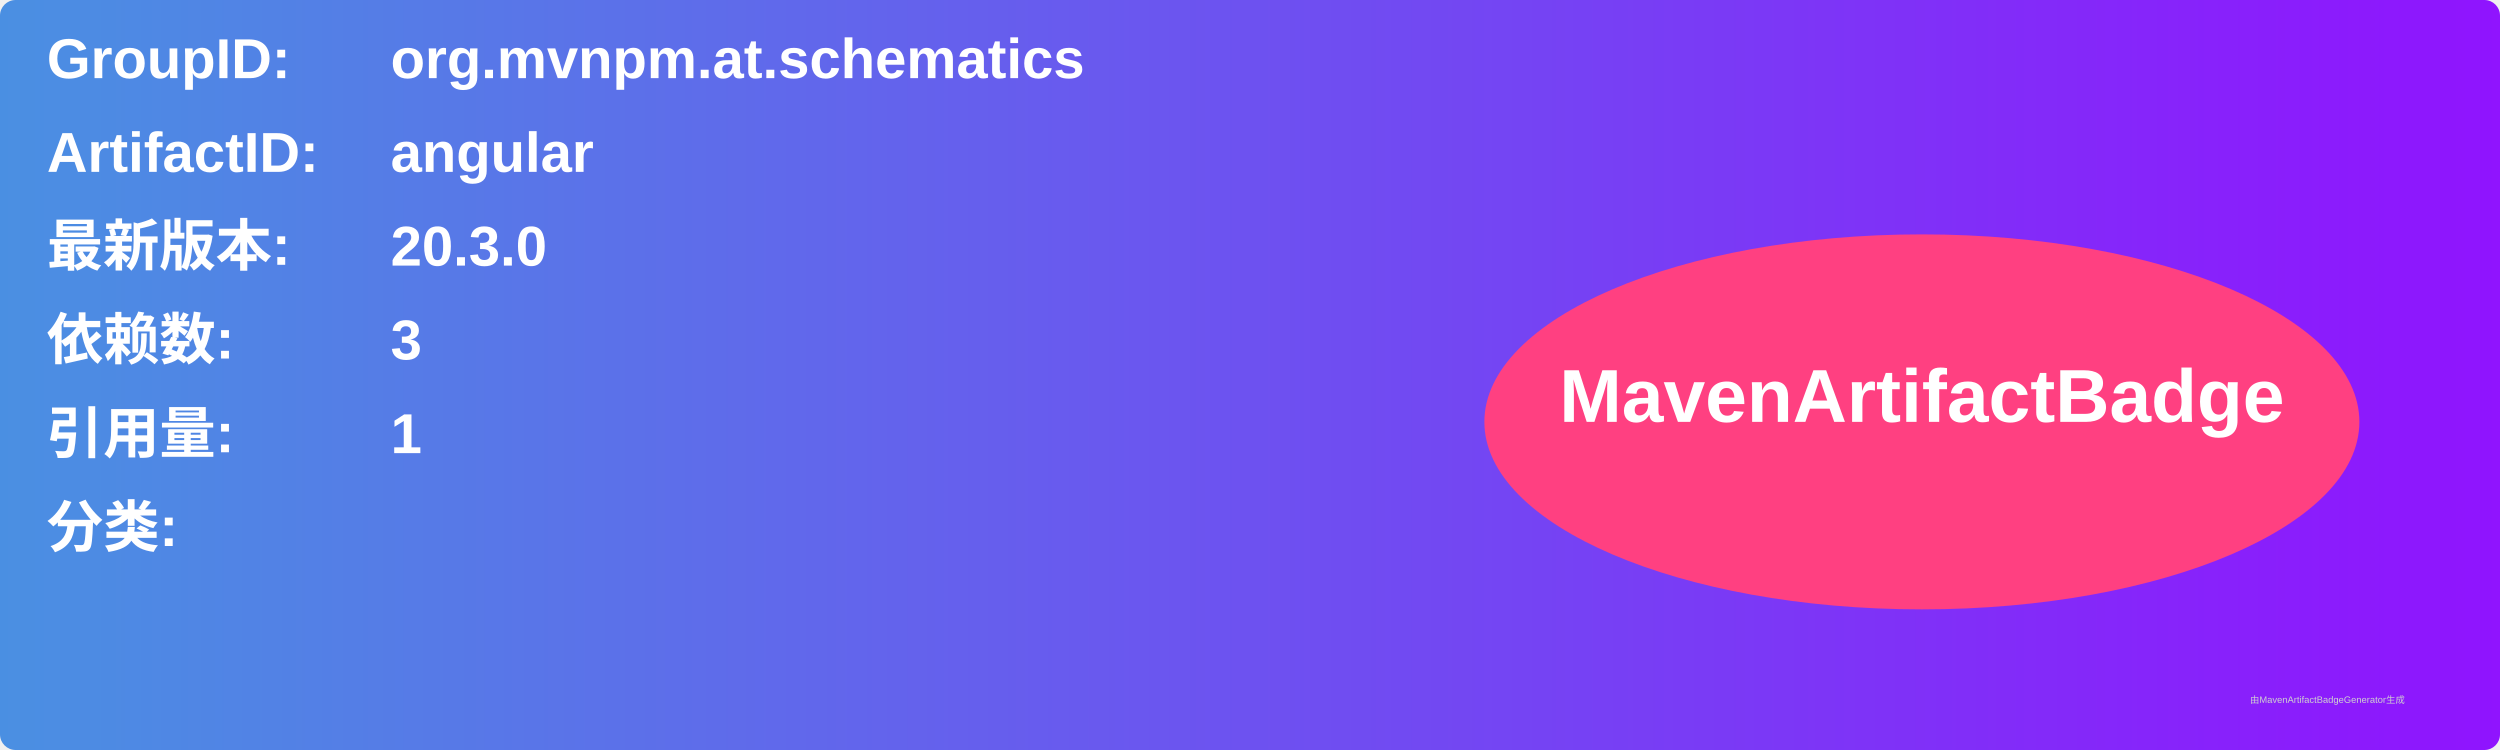
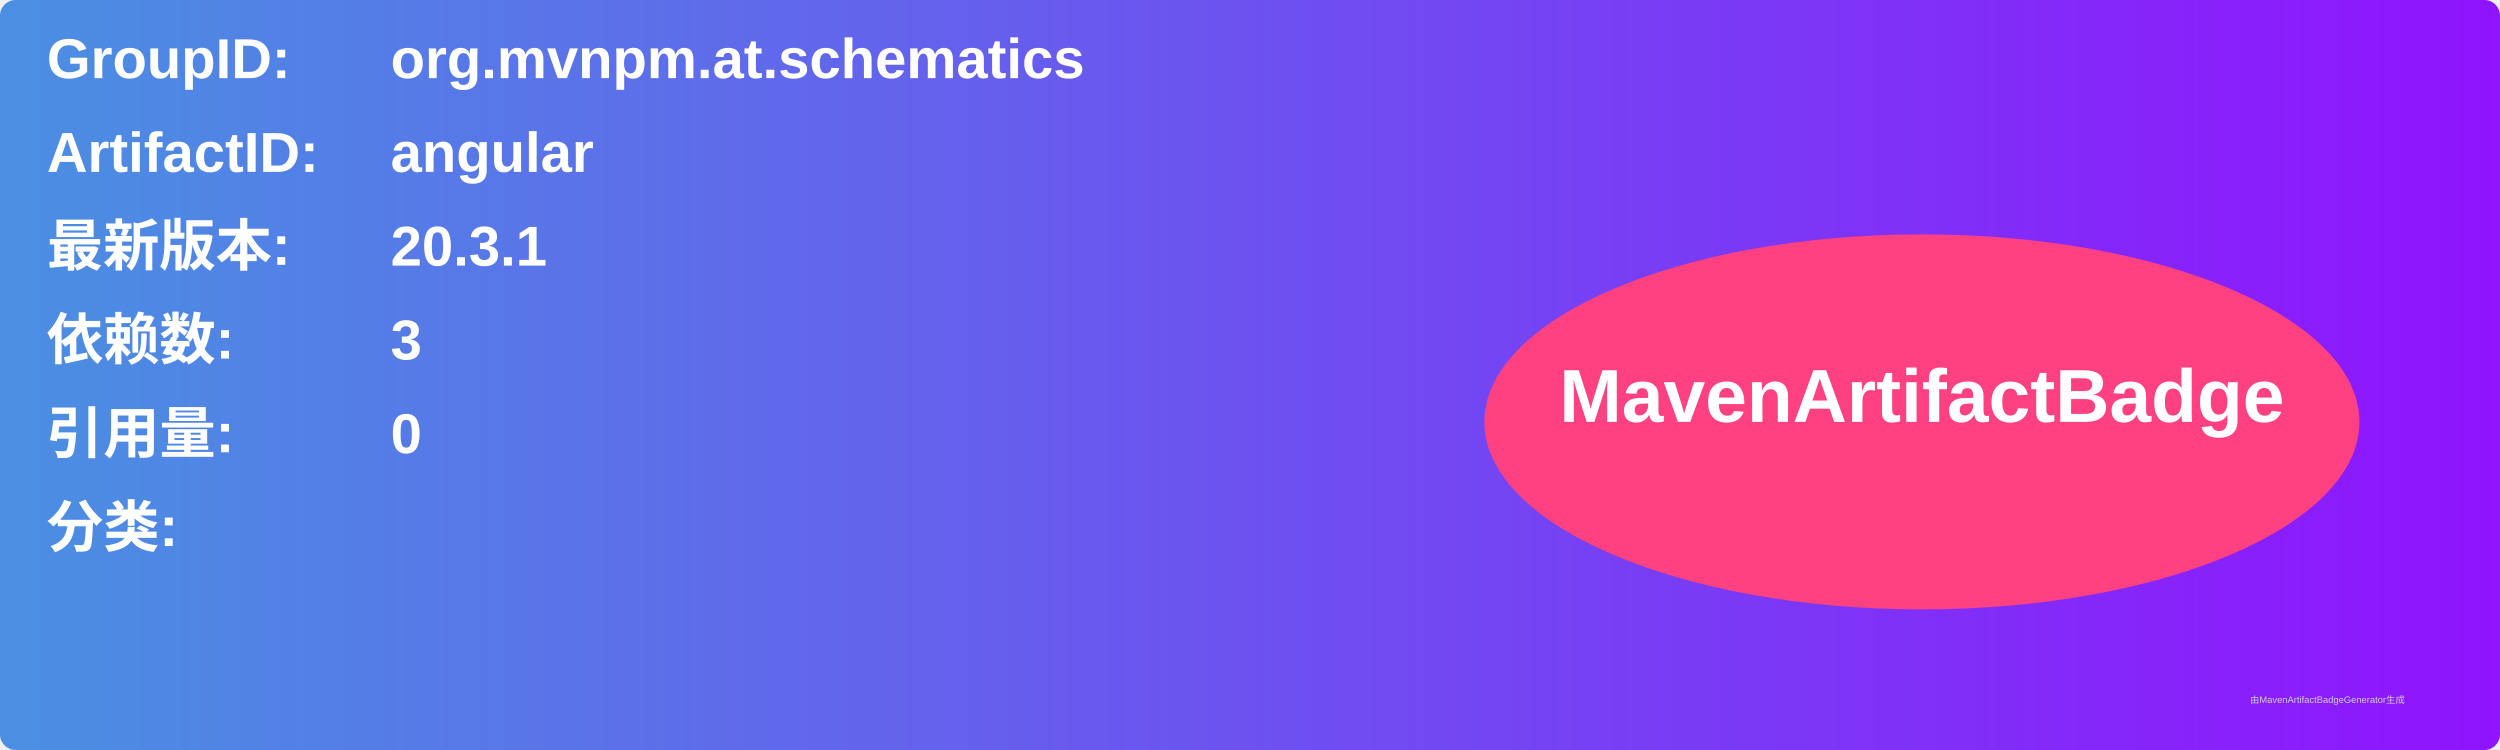
<svg xmlns="http://www.w3.org/2000/svg" width="800" height="240" viewBox="0 0 800 240">
  <linearGradient id="grad" x1="0%" y1="0%" x2="100%" y2="0%">
    <stop offset="0%" stop-color="#4a90e2" />
    <stop offset="100%" stop-color="#9013fe" />
  </linearGradient>
  <rect width="100%" height="100%" rx="5" ry="5" fill="url(#grad)" />
  <g transform="translate(15, 15)">
    <text x="0" y="10" font-family="Arial" font-size="18" fill="white" font-weight="bold" width="260">GroupID:</text>
    <text x="110" y="10" font-family="Arial" font-size="18" fill="white" font-weight="bold" width="460">org.mvnpm.at.schematics</text>
    <text x="0" y="40" font-family="Arial" font-size="18" fill="white" font-weight="bold" width="260">ArtifactID:</text>
    <text x="110" y="40" font-family="Arial" font-size="18" fill="white" font-weight="bold" width="460">angular</text>
    <text x="0" y="70" font-family="Arial" font-size="18" fill="white" font-weight="bold">最新版本:</text>
    <text x="110" y="70" font-family="Arial" font-size="18" fill="white" font-weight="bold">
-       <tspan font-weight="bold">20.3.0</tspan>
+       <tspan font-weight="bold">20.3.1</tspan>
    </text>
    <text x="0" y="100" font-family="Arial" font-size="18" fill="white" font-weight="bold">依赖数: </text>
    <text x="110" y="100" font-family="Arial" font-size="18" fill="white">
      <tspan font-weight="bold">3</tspan>
    </text>
    <text x="0" y="130" font-family="Arial" font-size="18" fill="white" font-weight="bold">引用量: </text>
    <text x="110" y="130" font-family="Arial" font-size="18" fill="white">
-       <tspan font-weight="bold">1</tspan>
+       <tspan font-weight="bold">0</tspan>
    </text>
    <text x="0" y="160" font-family="Arial" font-size="18" fill="white" font-weight="bold">分类:</text>
    <text x="10" y="190" font-family="Arial" font-size="10" fill="white">
      <tspan font-weight="bold" />
    </text>
    <ellipse cx="600" cy="120" rx="140" ry="60" fill="#ff4081" />
    <text x="600" y="120" text-anchor="middle" font-family="Arial" font-size="24" fill="white" font-weight="bold">MavenArtifactBadge</text>
  </g>
  <text x="720" y="225" font-family="Arial" font-size="3" fill="#d0d0d0">由MavenArtifactBadgeGenerator生成</text>
</svg>
